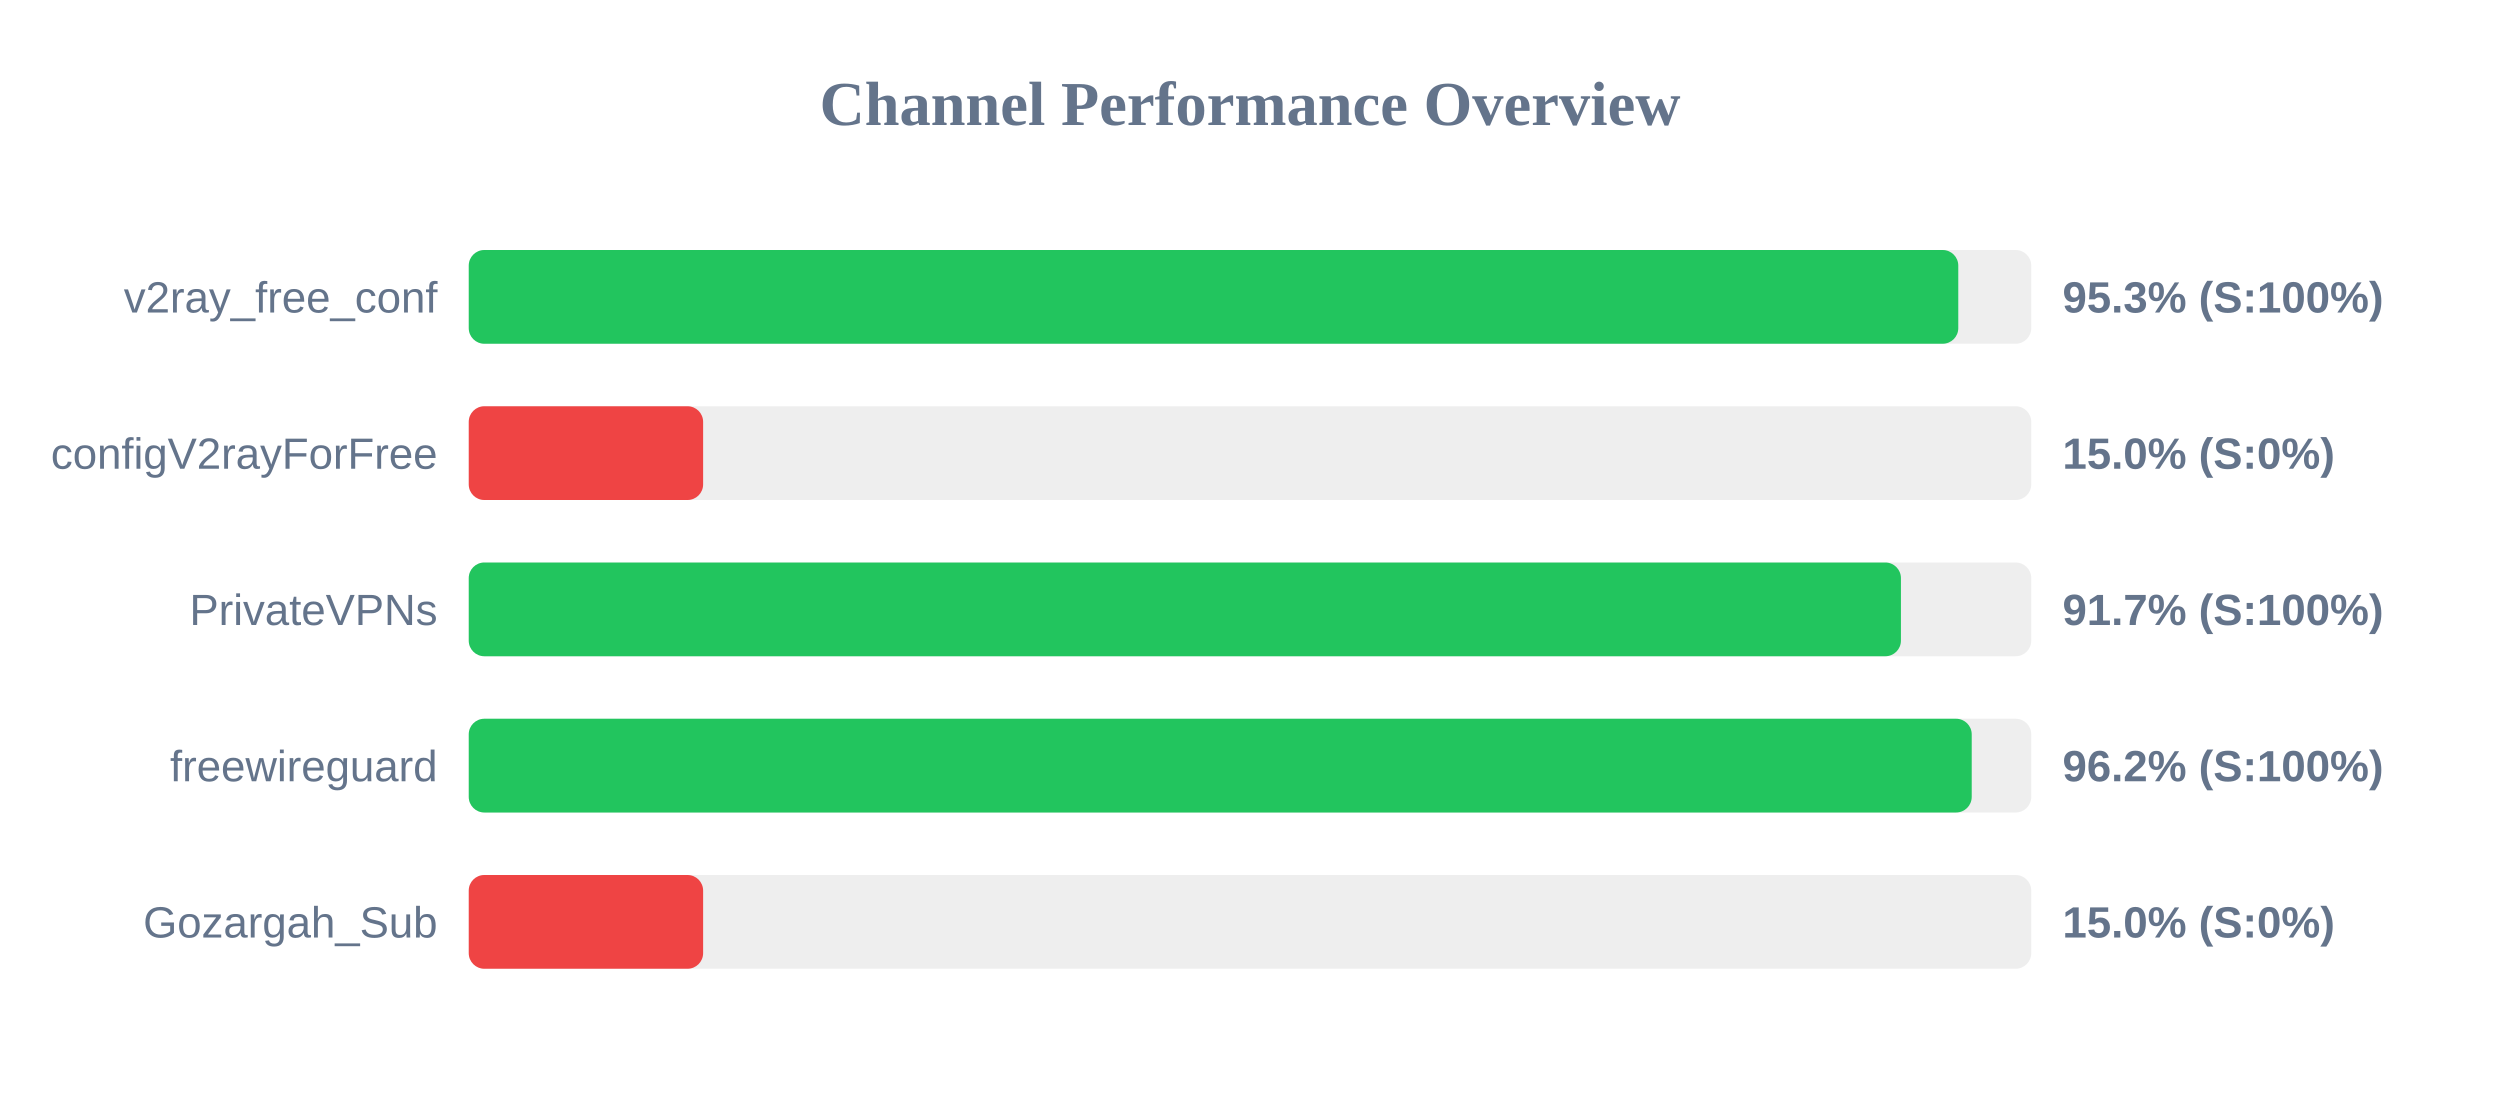
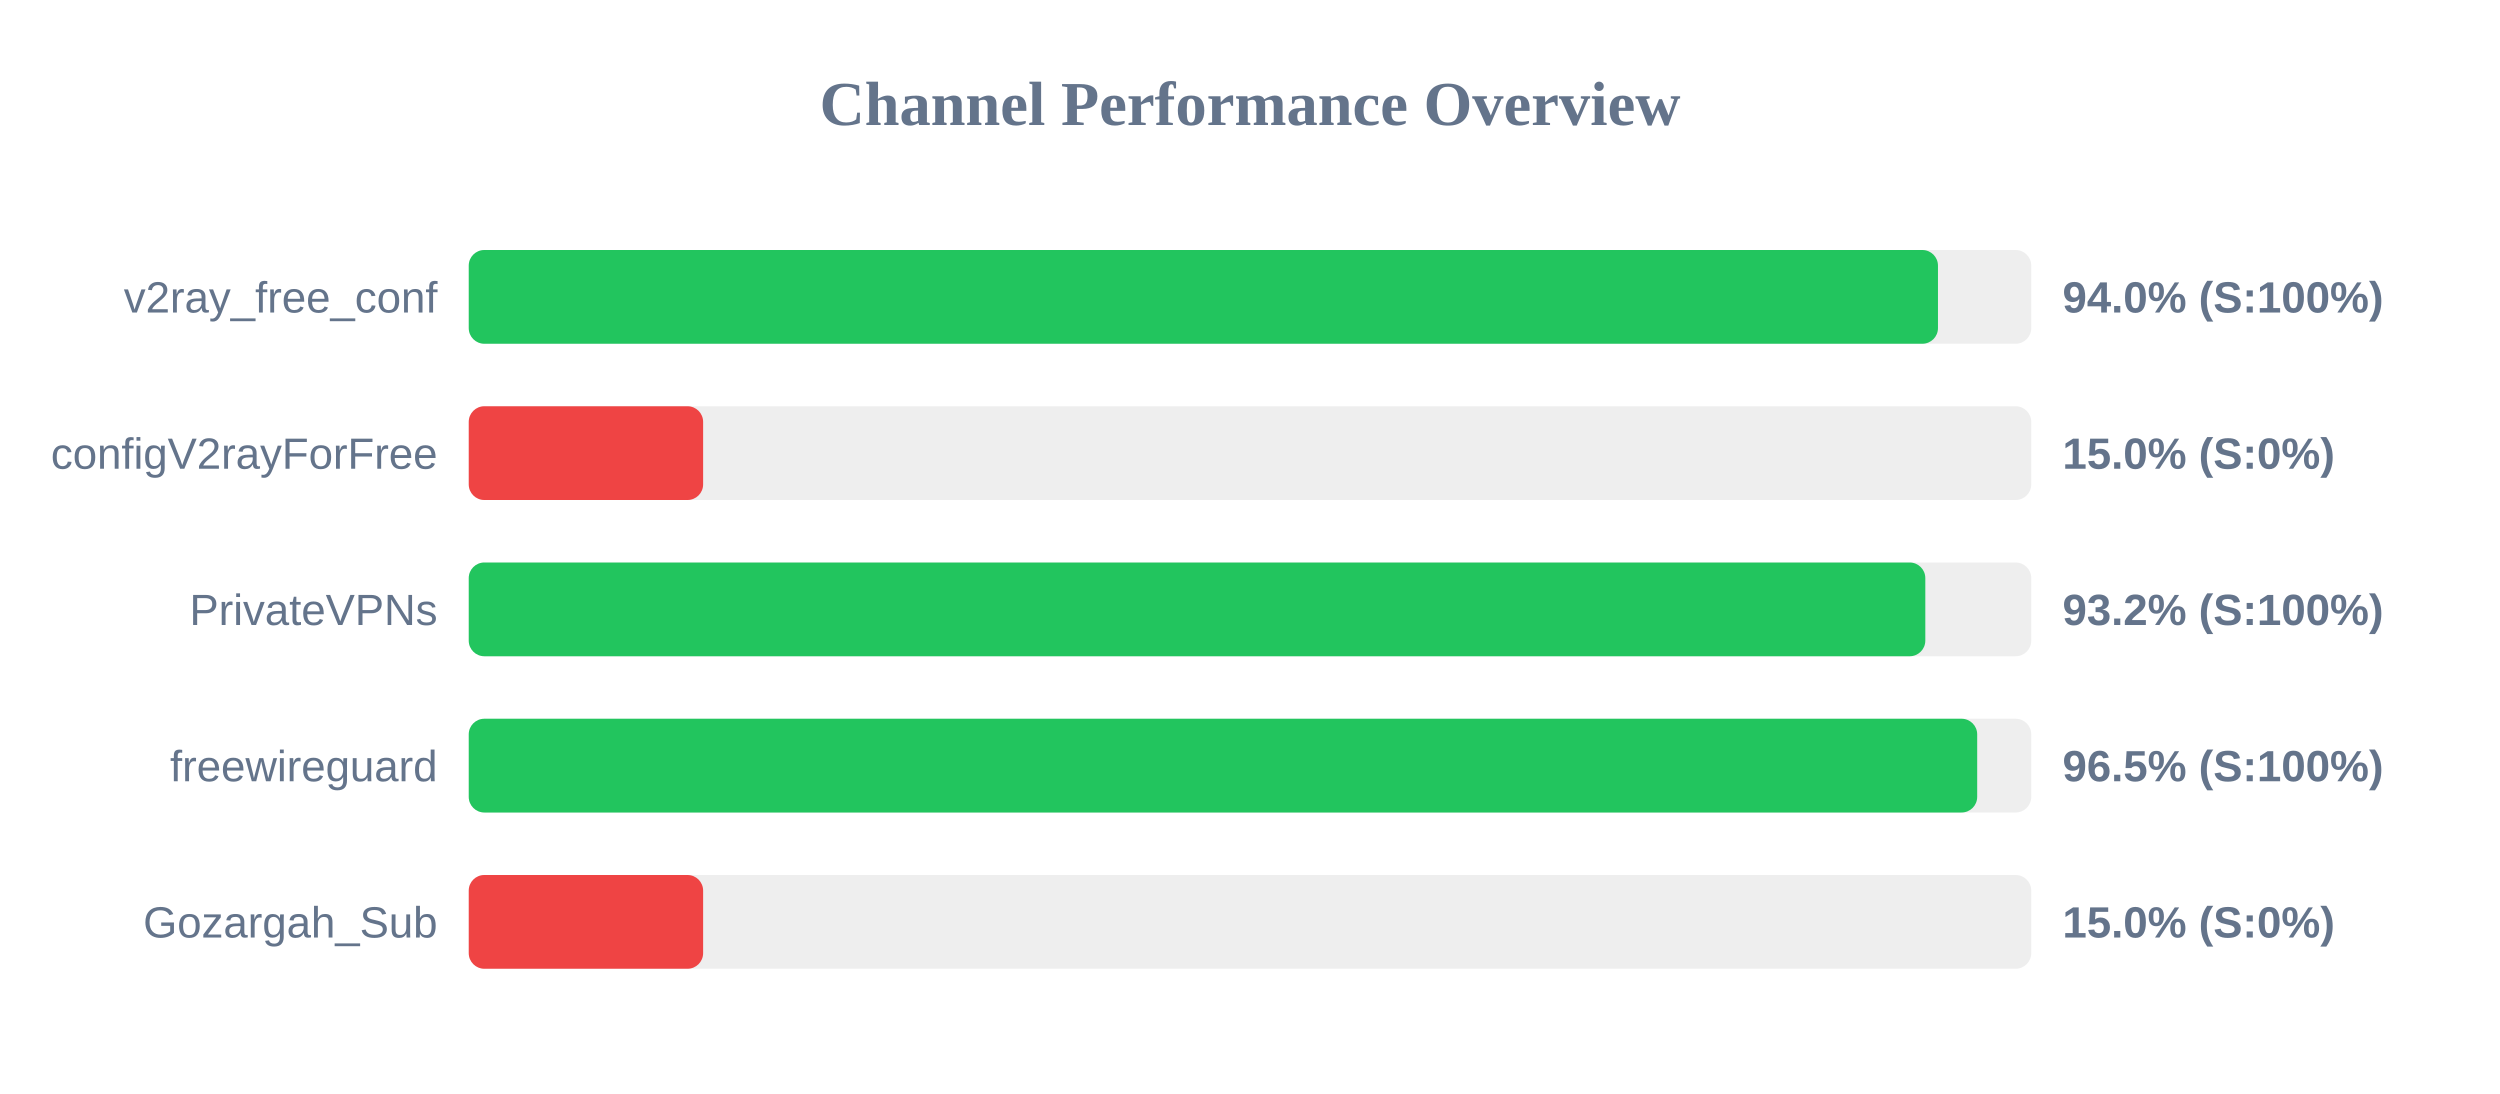
<svg xmlns="http://www.w3.org/2000/svg" width="800" height="350" version="1.1">
  <style>
        .row { font: 14px Arial; fill: #64748b; }
        .score { font: bold 14px Arial; fill: #64748b; }
    </style>
  <text x="400" y="40" text-anchor="middle" font-size="20px" font-weight="bold" fill="#64748b">Channel Performance Overview</text>
  <rect x="150" y="80" width="500" height="30" fill="#eee" rx="5" />
-   <rect x="150" y="80" width="476.65" height="30" fill="#22c55e" rx="5" />
+   <rect x="150" y="80" width="470.15" height="30" fill="#22c55e" rx="5" />
  <text x="140" y="100" text-anchor="end" class="row">v2ray_free_conf</text>
-   <text x="660" y="100" text-anchor="start" class="score">95.3% (S:100%)</text>
+   <text x="660" y="100" text-anchor="start" class="score">94.0% (S:100%)</text>
  <rect x="150" y="130" width="500" height="30" fill="#eee" rx="5" />
  <rect x="150" y="130" width="75.0" height="30" fill="#ef4444" rx="5" />
  <text x="140" y="150" text-anchor="end" class="row">configV2rayForFree</text>
  <text x="660" y="150" text-anchor="start" class="score">15.0% (S:0%)</text>
  <rect x="150" y="180" width="500" height="30" fill="#eee" rx="5" />
-   <rect x="150" y="180" width="458.3" height="30" fill="#22c55e" rx="5" />
+   <rect x="150" y="180" width="466.1" height="30" fill="#22c55e" rx="5" />
  <text x="140" y="200" text-anchor="end" class="row">PrivateVPNs</text>
-   <text x="660" y="200" text-anchor="start" class="score">91.7% (S:100%)</text>
+   <text x="660" y="200" text-anchor="start" class="score">93.2% (S:100%)</text>
  <rect x="150" y="230" width="500" height="30" fill="#eee" rx="5" />
-   <rect x="150" y="230" width="480.95" height="30" fill="#22c55e" rx="5" />
+   <rect x="150" y="230" width="482.7" height="30" fill="#22c55e" rx="5" />
  <text x="140" y="250" text-anchor="end" class="row">freewireguard</text>
-   <text x="660" y="250" text-anchor="start" class="score">96.2% (S:100%)</text>
+   <text x="660" y="250" text-anchor="start" class="score">96.5% (S:100%)</text>
  <rect x="150" y="280" width="500" height="30" fill="#eee" rx="5" />
  <rect x="150" y="280" width="75.0" height="30" fill="#ef4444" rx="5" />
  <text x="140" y="300" text-anchor="end" class="row">Gozargah_Sub</text>
  <text x="660" y="300" text-anchor="start" class="score">15.0% (S:0%)</text>
</svg>
